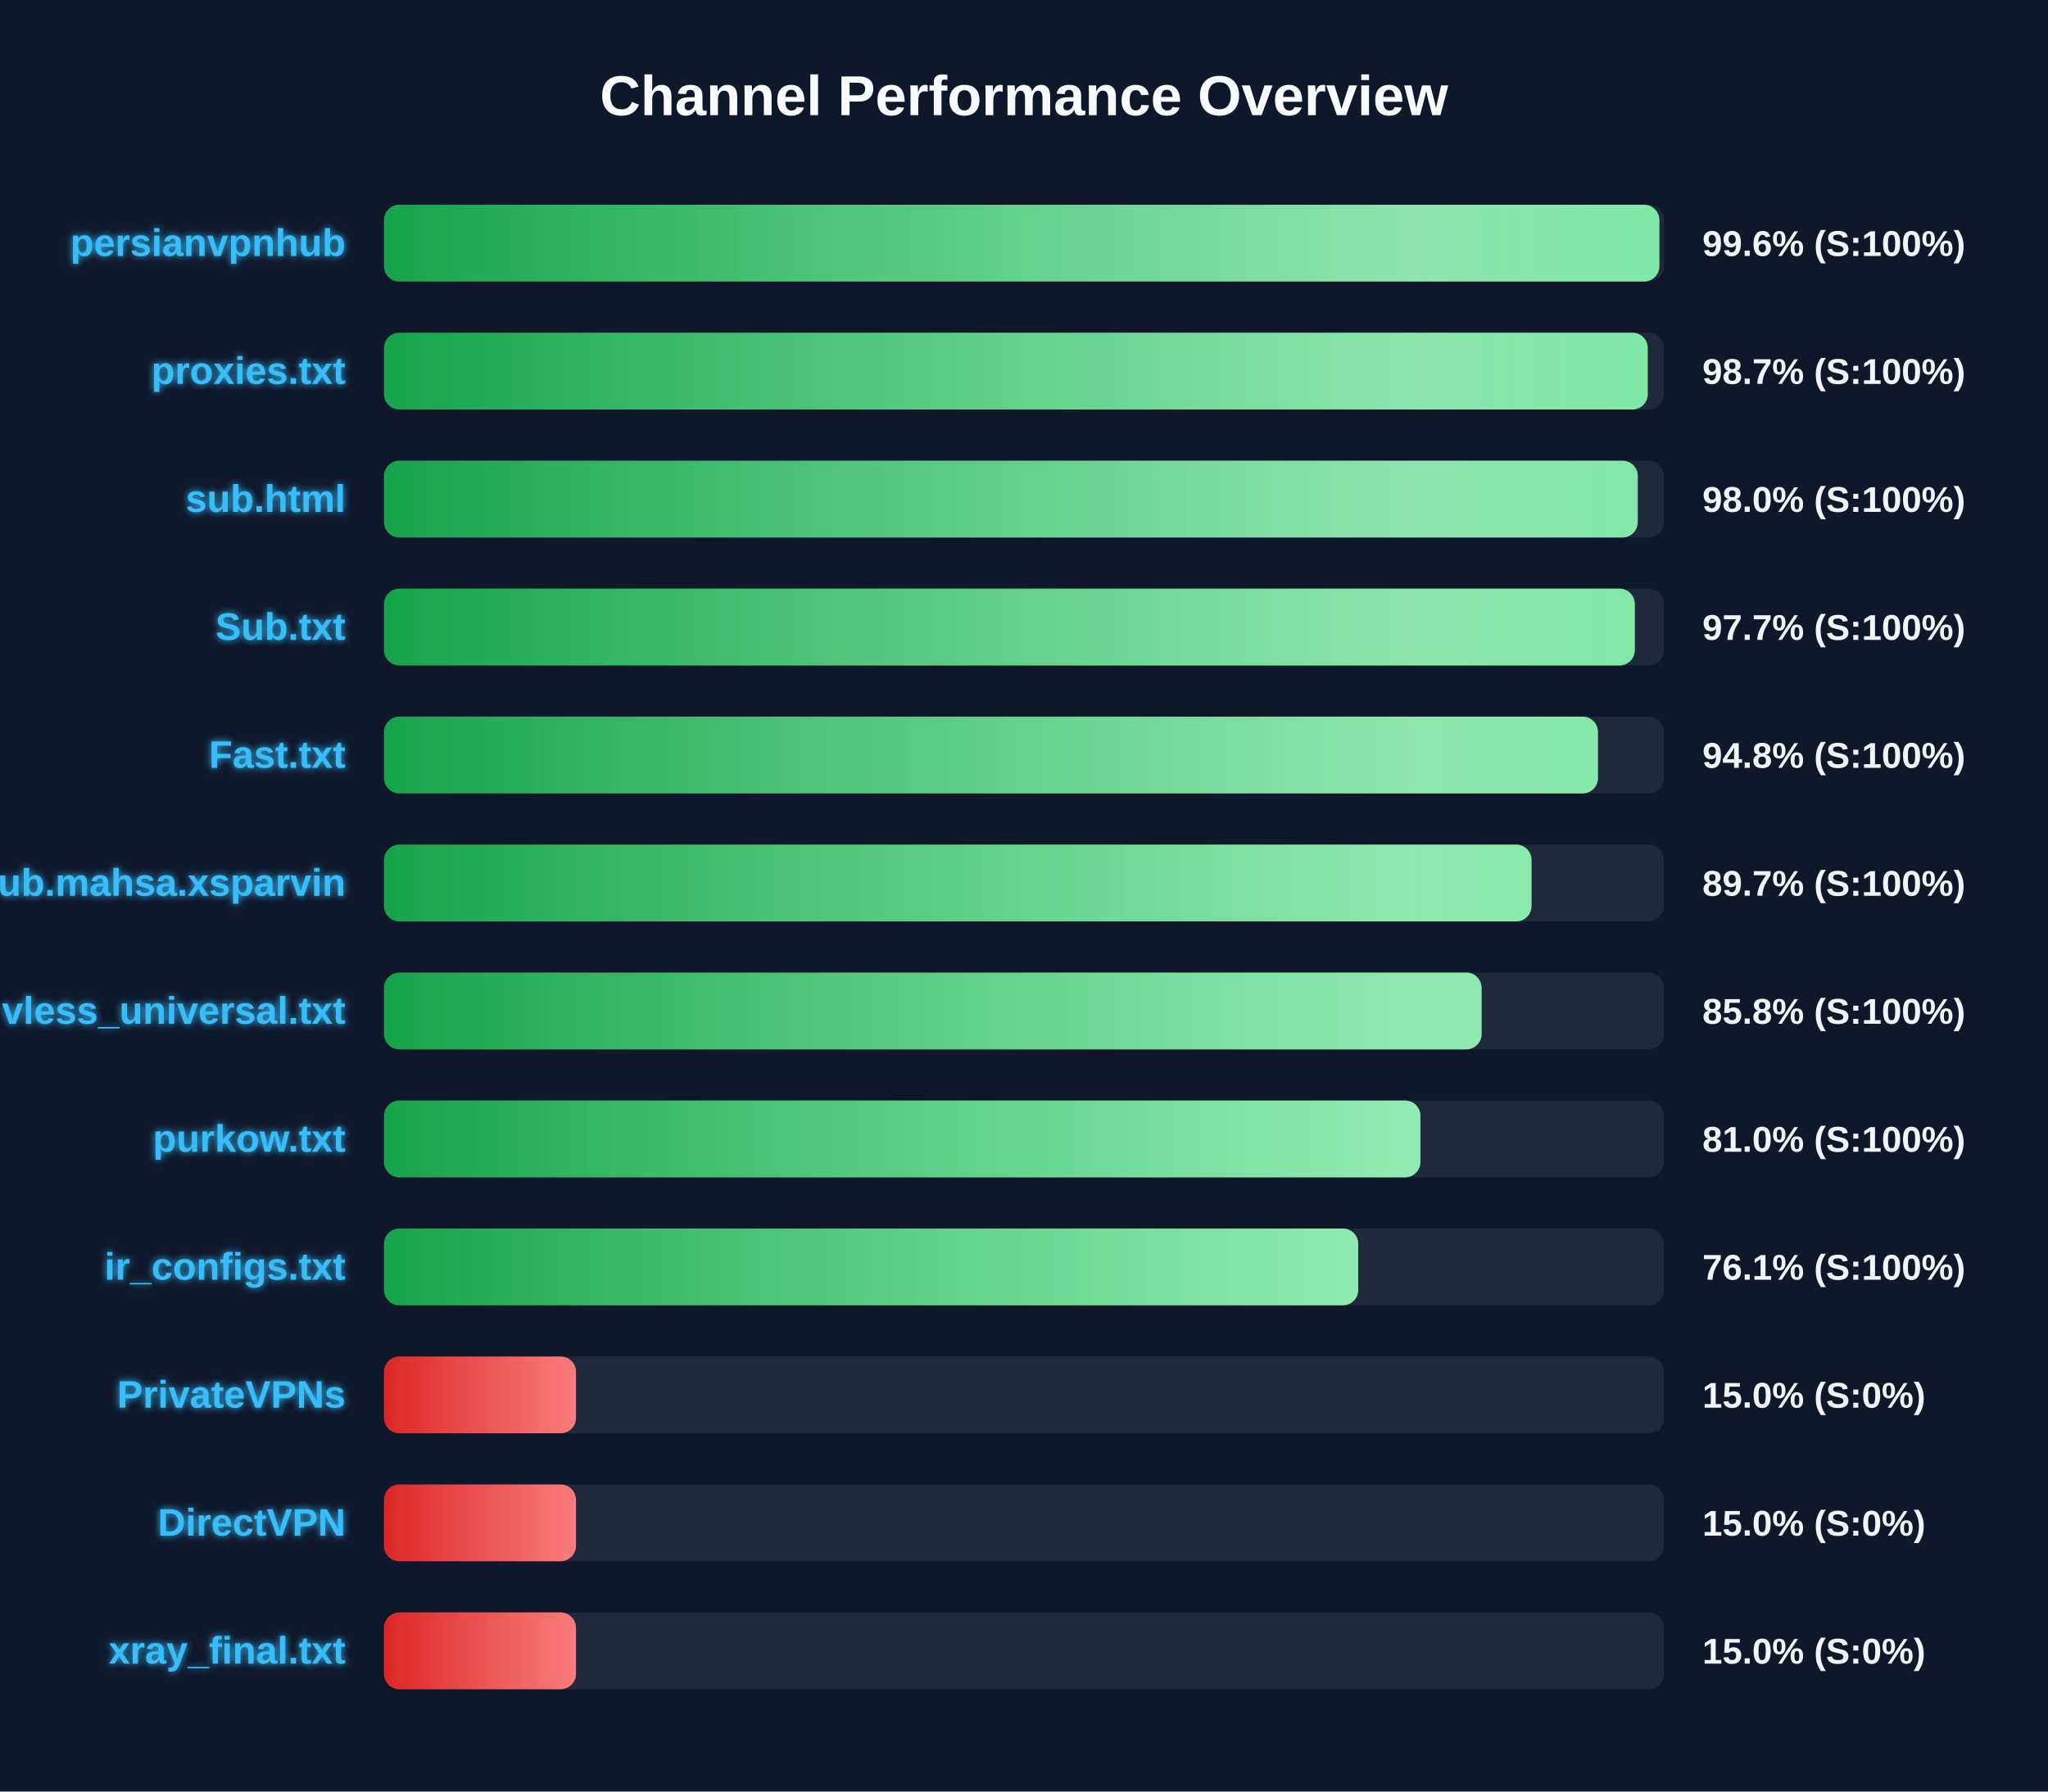
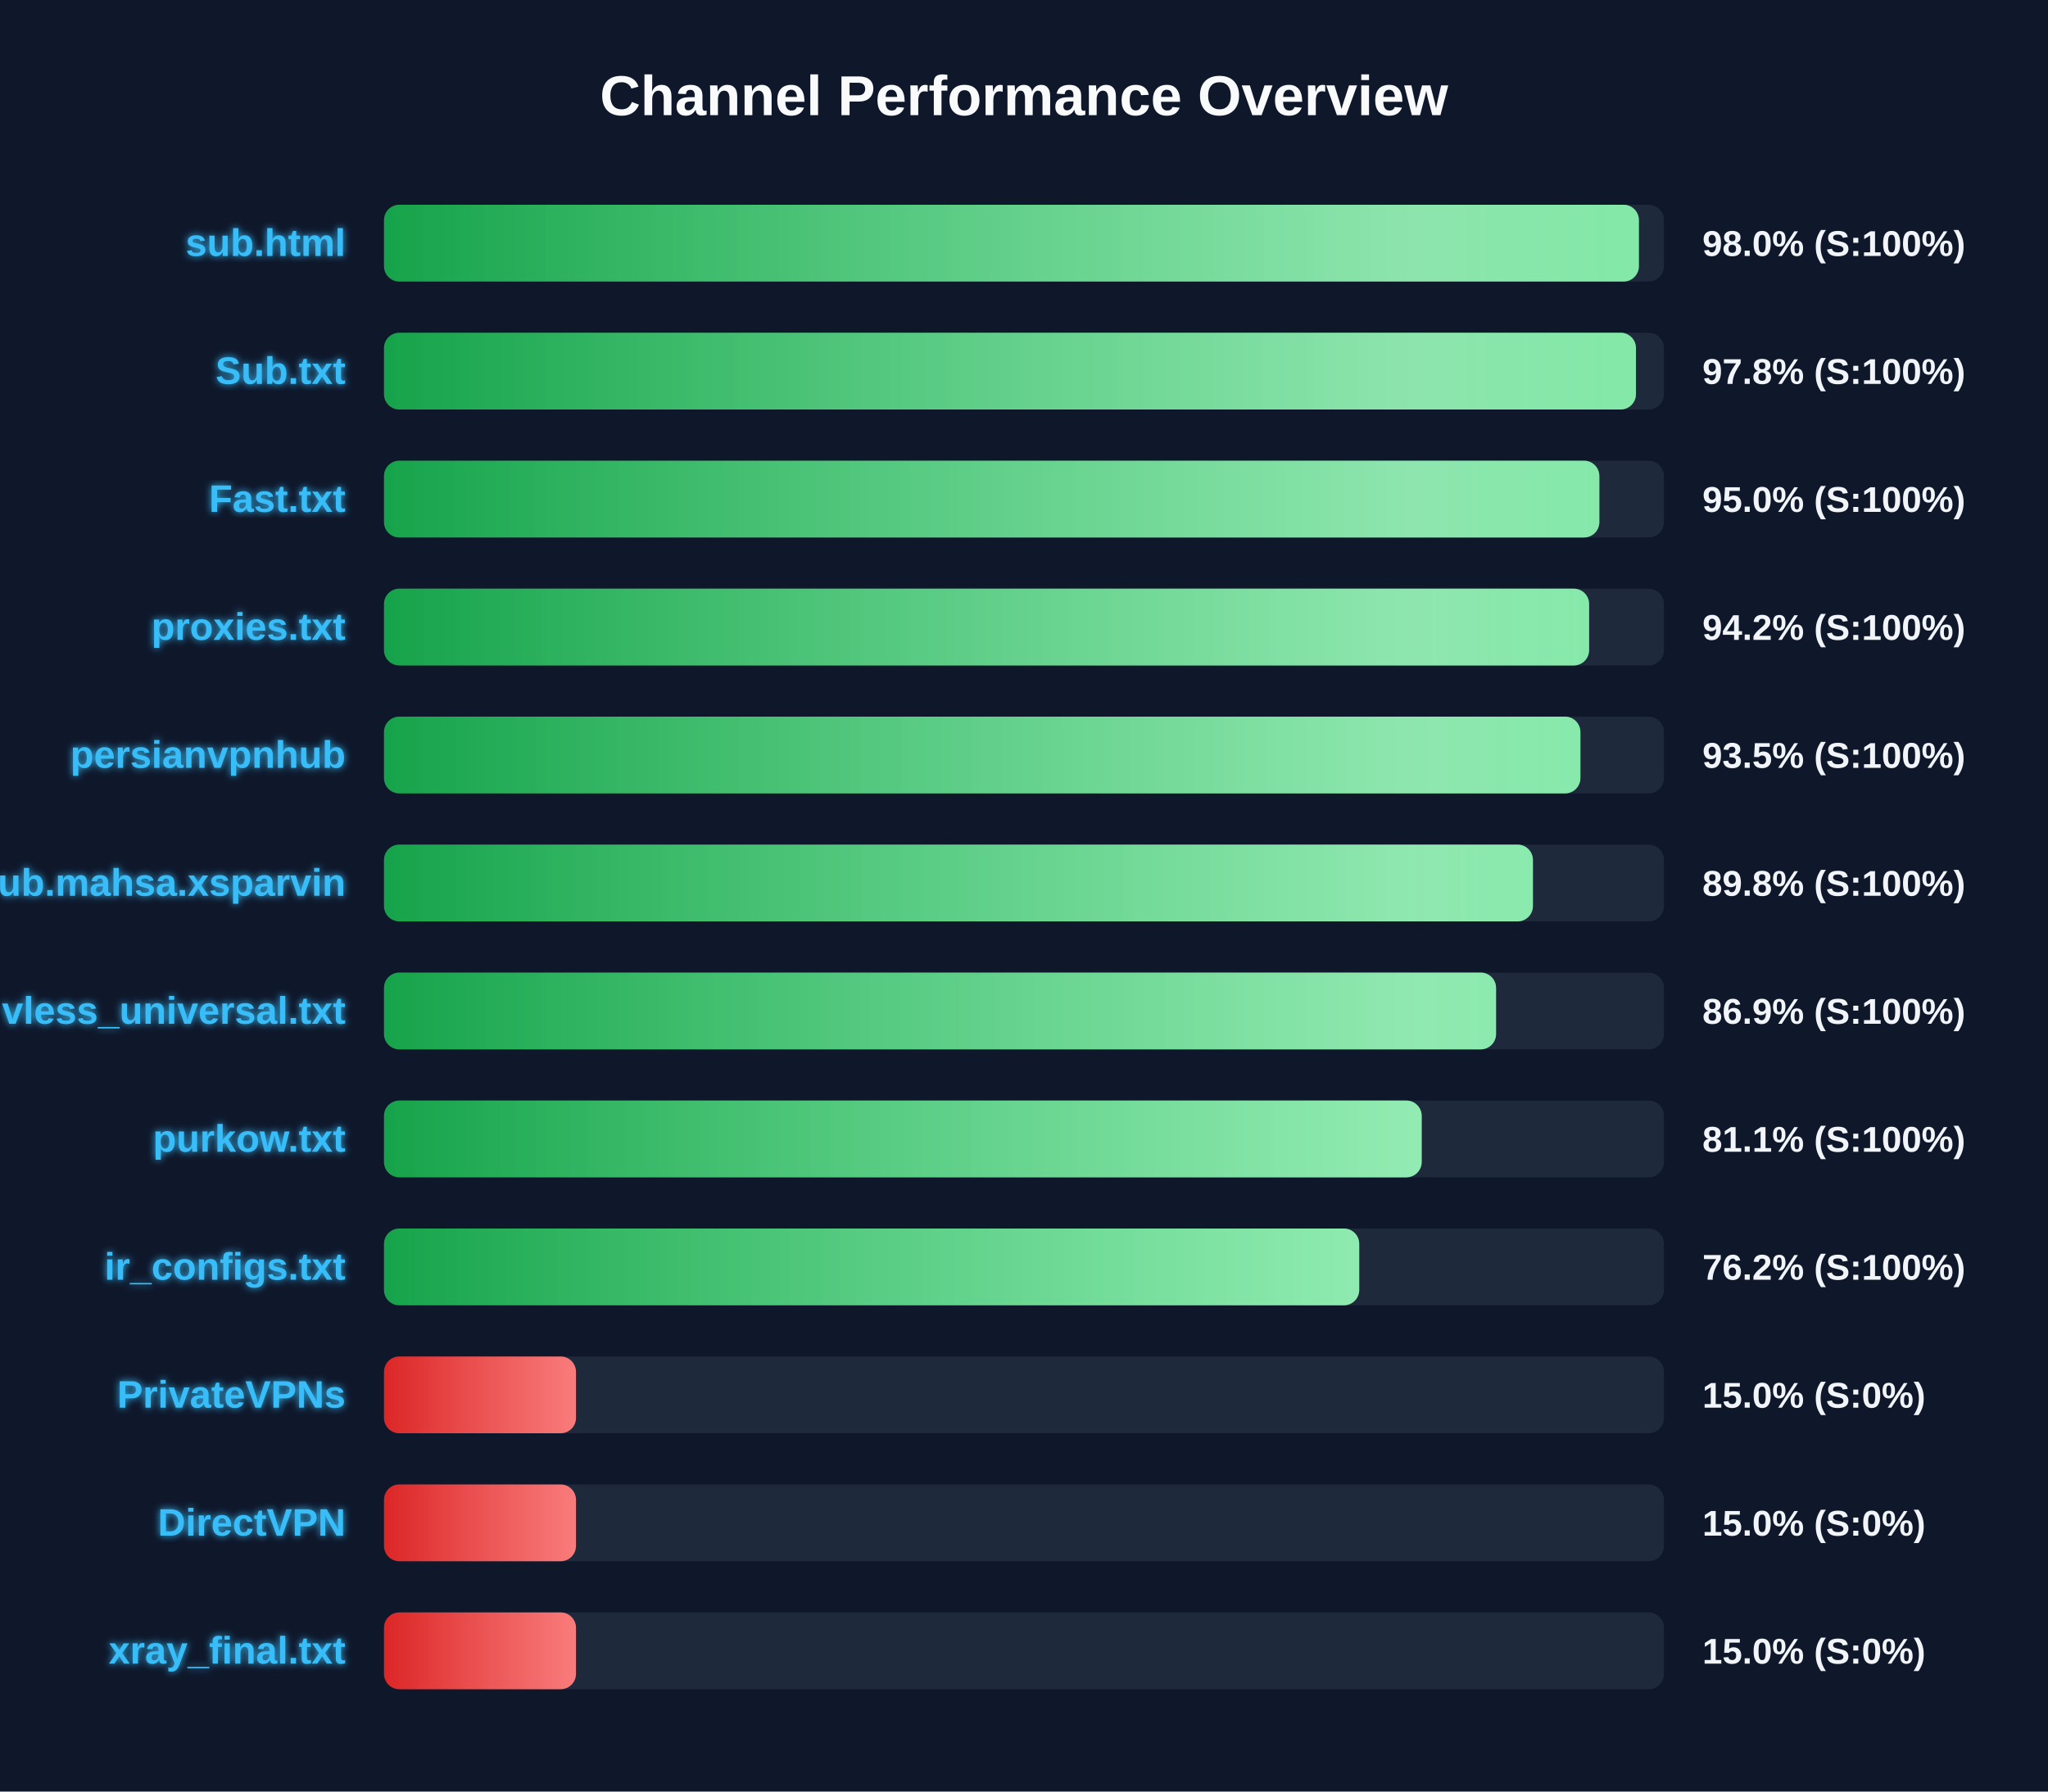
<svg xmlns="http://www.w3.org/2000/svg" width="800" height="700" version="1.1">
  <defs>
    <linearGradient id="grad-green" x1="0%" y1="0%" x2="100%" y2="0%">
      <stop offset="0%" stop-color="#16a34a" />
      <stop offset="100%" stop-color="#4ade80" />
    </linearGradient>
    <linearGradient id="grad-yellow" x1="0%" y1="0%" x2="100%" y2="0%">
      <stop offset="0%" stop-color="#ca8a04" />
      <stop offset="100%" stop-color="#fde047" />
    </linearGradient>
    <linearGradient id="grad-red" x1="0%" y1="0%" x2="100%" y2="0%">
      <stop offset="0%" stop-color="#dc2626" />
      <stop offset="100%" stop-color="#f87171" />
    </linearGradient>
    <linearGradient id="shimmer" x1="0%" y1="0%" x2="100%" y2="0%">
      <stop offset="0%" stop-color="rgba(255,255,255,0)" />
      <stop offset="50%" stop-color="rgba(255,255,255,0.4)" />
      <stop offset="100%" stop-color="rgba(255,255,255,0)" />
    </linearGradient>
    <filter id="glow" x="-20%" y="-20%" width="140%" height="140%">
      <feGaussianBlur stdDeviation="1.5" result="blur" />
      <feComposite in="SourceGraphic" in2="blur" operator="over" />
    </filter>
  </defs>
  <style>
        .bg-rect { fill: #0f172a; }
        .title { font: bold 22px 'Segoe UI', Arial, sans-serif; fill: #f8fafc; }
        .row { font: bold 15px 'Segoe UI', Arial, sans-serif; fill: #38bdf8; filter: url(#glow); }
        .score { font: bold 14px 'Segoe UI', Arial, sans-serif; fill: #f1f5f9; }
        @keyframes shimmer-anim {
            0% { transform: translateX(-100%); }
            100% { transform: translateX(200%); }
        }
        .shimmer-rect {
            animation: shimmer-anim 2.5s infinite linear;
        }
    </style>
  <rect width="100%" height="100%" class="bg-rect" />
  <text x="400" y="45" text-anchor="middle" class="title">Channel Performance Overview</text>
  <rect x="150" y="80" width="500" height="30" fill="#1e293b" rx="6" />
  <clipPath id="clip-0">
-     <rect x="150" y="80" width="498.2" height="30" rx="6" />
+     <rect x="150" y="80" width="490.2" height="30" rx="6" />
  </clipPath>
-   <rect x="150" y="80" width="498.2" height="30" fill="url(#grad-green)" rx="6" />
+   <rect x="150" y="80" width="490.2" height="30" fill="url(#grad-green)" rx="6" />
  <g clip-path="url(#clip-0)">
    <rect x="150" y="80" width="100%" height="30" fill="url(#shimmer)" class="shimmer-rect" />
  </g>
-   <text x="135" y="100" text-anchor="end" class="row">persianvpnhub</text>
-   <text x="665" y="100" text-anchor="start" class="score">99.6% (S:100%)</text>
+   <text x="135" y="100" text-anchor="end" class="row">sub.html</text>
+   <text x="665" y="100" text-anchor="start" class="score">98.0% (S:100%)</text>
  <rect x="150" y="130" width="500" height="30" fill="#1e293b" rx="6" />
  <clipPath id="clip-1">
-     <rect x="150" y="130" width="493.65" height="30" rx="6" />
+     <rect x="150" y="130" width="489.05" height="30" rx="6" />
  </clipPath>
-   <rect x="150" y="130" width="493.65" height="30" fill="url(#grad-green)" rx="6" />
+   <rect x="150" y="130" width="489.05" height="30" fill="url(#grad-green)" rx="6" />
  <g clip-path="url(#clip-1)">
    <rect x="150" y="130" width="100%" height="30" fill="url(#shimmer)" class="shimmer-rect" />
  </g>
-   <text x="135" y="150" text-anchor="end" class="row">proxies.txt</text>
-   <text x="665" y="150" text-anchor="start" class="score">98.7% (S:100%)</text>
+   <text x="135" y="150" text-anchor="end" class="row">Sub.txt</text>
+   <text x="665" y="150" text-anchor="start" class="score">97.8% (S:100%)</text>
  <rect x="150" y="180" width="500" height="30" fill="#1e293b" rx="6" />
  <clipPath id="clip-2">
-     <rect x="150" y="180" width="489.75" height="30" rx="6" />
+     <rect x="150" y="180" width="474.75" height="30" rx="6" />
  </clipPath>
-   <rect x="150" y="180" width="489.75" height="30" fill="url(#grad-green)" rx="6" />
+   <rect x="150" y="180" width="474.75" height="30" fill="url(#grad-green)" rx="6" />
  <g clip-path="url(#clip-2)">
    <rect x="150" y="180" width="100%" height="30" fill="url(#shimmer)" class="shimmer-rect" />
  </g>
-   <text x="135" y="200" text-anchor="end" class="row">sub.html</text>
-   <text x="665" y="200" text-anchor="start" class="score">98.0% (S:100%)</text>
+   <text x="135" y="200" text-anchor="end" class="row">Fast.txt</text>
+   <text x="665" y="200" text-anchor="start" class="score">95.0% (S:100%)</text>
  <rect x="150" y="230" width="500" height="30" fill="#1e293b" rx="6" />
  <clipPath id="clip-3">
-     <rect x="150" y="230" width="488.6" height="30" rx="6" />
+     <rect x="150" y="230" width="470.75" height="30" rx="6" />
  </clipPath>
-   <rect x="150" y="230" width="488.6" height="30" fill="url(#grad-green)" rx="6" />
+   <rect x="150" y="230" width="470.75" height="30" fill="url(#grad-green)" rx="6" />
  <g clip-path="url(#clip-3)">
    <rect x="150" y="230" width="100%" height="30" fill="url(#shimmer)" class="shimmer-rect" />
  </g>
-   <text x="135" y="250" text-anchor="end" class="row">Sub.txt</text>
-   <text x="665" y="250" text-anchor="start" class="score">97.7% (S:100%)</text>
+   <text x="135" y="250" text-anchor="end" class="row">proxies.txt</text>
+   <text x="665" y="250" text-anchor="start" class="score">94.2% (S:100%)</text>
  <rect x="150" y="280" width="500" height="30" fill="#1e293b" rx="6" />
  <clipPath id="clip-4">
-     <rect x="150" y="280" width="474.2" height="30" rx="6" />
+     <rect x="150" y="280" width="467.35" height="30" rx="6" />
  </clipPath>
-   <rect x="150" y="280" width="474.2" height="30" fill="url(#grad-green)" rx="6" />
+   <rect x="150" y="280" width="467.35" height="30" fill="url(#grad-green)" rx="6" />
  <g clip-path="url(#clip-4)">
    <rect x="150" y="280" width="100%" height="30" fill="url(#shimmer)" class="shimmer-rect" />
  </g>
-   <text x="135" y="300" text-anchor="end" class="row">Fast.txt</text>
-   <text x="665" y="300" text-anchor="start" class="score">94.8% (S:100%)</text>
+   <text x="135" y="300" text-anchor="end" class="row">persianvpnhub</text>
+   <text x="665" y="300" text-anchor="start" class="score">93.5% (S:100%)</text>
  <rect x="150" y="330" width="500" height="30" fill="#1e293b" rx="6" />
  <clipPath id="clip-5">
-     <rect x="150" y="330" width="448.25" height="30" rx="6" />
+     <rect x="150" y="330" width="448.8" height="30" rx="6" />
  </clipPath>
-   <rect x="150" y="330" width="448.25" height="30" fill="url(#grad-green)" rx="6" />
+   <rect x="150" y="330" width="448.8" height="30" fill="url(#grad-green)" rx="6" />
  <g clip-path="url(#clip-5)">
    <rect x="150" y="330" width="100%" height="30" fill="url(#shimmer)" class="shimmer-rect" />
  </g>
  <text x="135" y="350" text-anchor="end" class="row">Sub.mahsa.xsparvin</text>
-   <text x="665" y="350" text-anchor="start" class="score">89.7% (S:100%)</text>
+   <text x="665" y="350" text-anchor="start" class="score">89.8% (S:100%)</text>
  <rect x="150" y="380" width="500" height="30" fill="#1e293b" rx="6" />
  <clipPath id="clip-6">
-     <rect x="150" y="380" width="428.75" height="30" rx="6" />
+     <rect x="150" y="380" width="434.4" height="30" rx="6" />
  </clipPath>
-   <rect x="150" y="380" width="428.75" height="30" fill="url(#grad-green)" rx="6" />
+   <rect x="150" y="380" width="434.4" height="30" fill="url(#grad-green)" rx="6" />
  <g clip-path="url(#clip-6)">
    <rect x="150" y="380" width="100%" height="30" fill="url(#shimmer)" class="shimmer-rect" />
  </g>
  <text x="135" y="400" text-anchor="end" class="row">vless_universal.txt</text>
-   <text x="665" y="400" text-anchor="start" class="score">85.8% (S:100%)</text>
+   <text x="665" y="400" text-anchor="start" class="score">86.9% (S:100%)</text>
  <rect x="150" y="430" width="500" height="30" fill="#1e293b" rx="6" />
  <clipPath id="clip-7">
-     <rect x="150" y="430" width="404.85" height="30" rx="6" />
+     <rect x="150" y="430" width="405.35" height="30" rx="6" />
  </clipPath>
-   <rect x="150" y="430" width="404.85" height="30" fill="url(#grad-green)" rx="6" />
+   <rect x="150" y="430" width="405.35" height="30" fill="url(#grad-green)" rx="6" />
  <g clip-path="url(#clip-7)">
    <rect x="150" y="430" width="100%" height="30" fill="url(#shimmer)" class="shimmer-rect" />
  </g>
  <text x="135" y="450" text-anchor="end" class="row">purkow.txt</text>
-   <text x="665" y="450" text-anchor="start" class="score">81.0% (S:100%)</text>
+   <text x="665" y="450" text-anchor="start" class="score">81.1% (S:100%)</text>
  <rect x="150" y="480" width="500" height="30" fill="#1e293b" rx="6" />
  <clipPath id="clip-8">
-     <rect x="150" y="480" width="380.55" height="30" rx="6" />
+     <rect x="150" y="480" width="380.95" height="30" rx="6" />
  </clipPath>
-   <rect x="150" y="480" width="380.55" height="30" fill="url(#grad-green)" rx="6" />
+   <rect x="150" y="480" width="380.95" height="30" fill="url(#grad-green)" rx="6" />
  <g clip-path="url(#clip-8)">
    <rect x="150" y="480" width="100%" height="30" fill="url(#shimmer)" class="shimmer-rect" />
  </g>
  <text x="135" y="500" text-anchor="end" class="row">ir_configs.txt</text>
-   <text x="665" y="500" text-anchor="start" class="score">76.1% (S:100%)</text>
+   <text x="665" y="500" text-anchor="start" class="score">76.2% (S:100%)</text>
  <rect x="150" y="530" width="500" height="30" fill="#1e293b" rx="6" />
  <clipPath id="clip-9">
    <rect x="150" y="530" width="75.0" height="30" rx="6" />
  </clipPath>
  <rect x="150" y="530" width="75.0" height="30" fill="url(#grad-red)" rx="6" />
  <g clip-path="url(#clip-9)">
    <rect x="150" y="530" width="100%" height="30" fill="url(#shimmer)" class="shimmer-rect" />
  </g>
  <text x="135" y="550" text-anchor="end" class="row">PrivateVPNs</text>
  <text x="665" y="550" text-anchor="start" class="score">15.0% (S:0%)</text>
  <rect x="150" y="580" width="500" height="30" fill="#1e293b" rx="6" />
  <clipPath id="clip-10">
    <rect x="150" y="580" width="75.0" height="30" rx="6" />
  </clipPath>
  <rect x="150" y="580" width="75.0" height="30" fill="url(#grad-red)" rx="6" />
  <g clip-path="url(#clip-10)">
    <rect x="150" y="580" width="100%" height="30" fill="url(#shimmer)" class="shimmer-rect" />
  </g>
  <text x="135" y="600" text-anchor="end" class="row">DirectVPN</text>
  <text x="665" y="600" text-anchor="start" class="score">15.0% (S:0%)</text>
  <rect x="150" y="630" width="500" height="30" fill="#1e293b" rx="6" />
  <clipPath id="clip-11">
    <rect x="150" y="630" width="75.0" height="30" rx="6" />
  </clipPath>
  <rect x="150" y="630" width="75.0" height="30" fill="url(#grad-red)" rx="6" />
  <g clip-path="url(#clip-11)">
    <rect x="150" y="630" width="100%" height="30" fill="url(#shimmer)" class="shimmer-rect" />
  </g>
  <text x="135" y="650" text-anchor="end" class="row">xray_final.txt</text>
  <text x="665" y="650" text-anchor="start" class="score">15.0% (S:0%)</text>
</svg>
